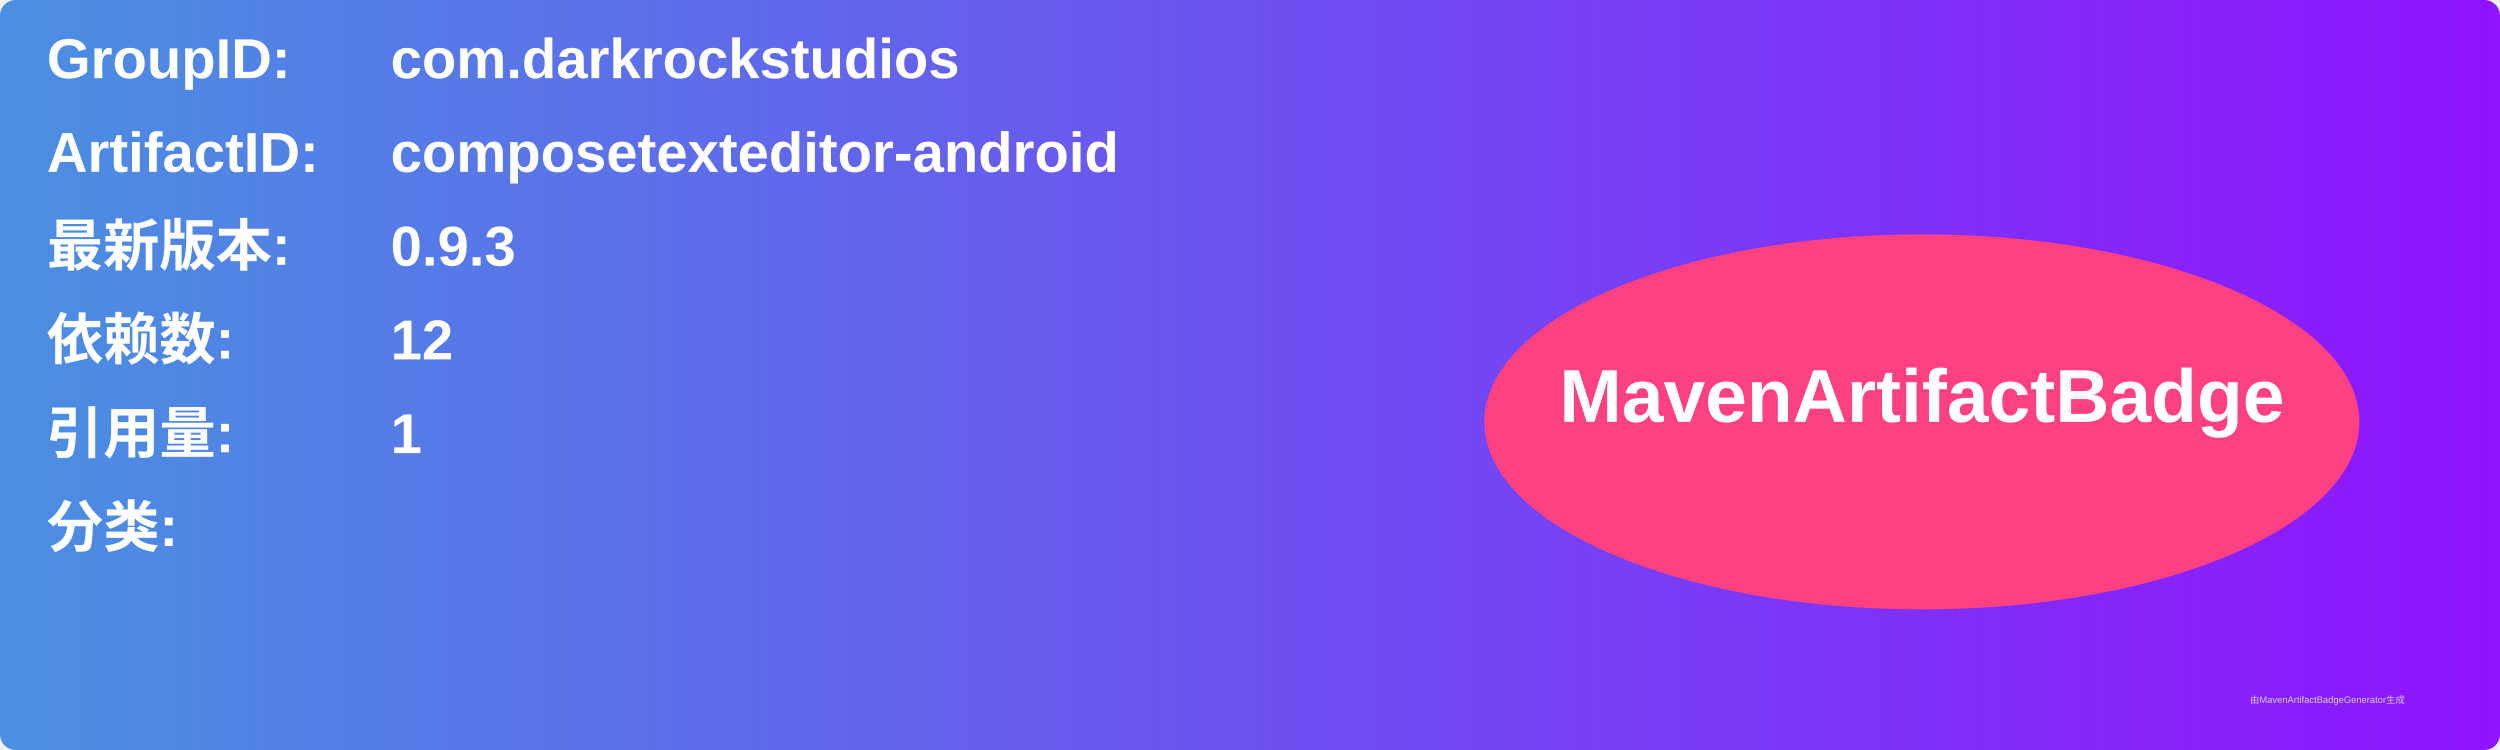
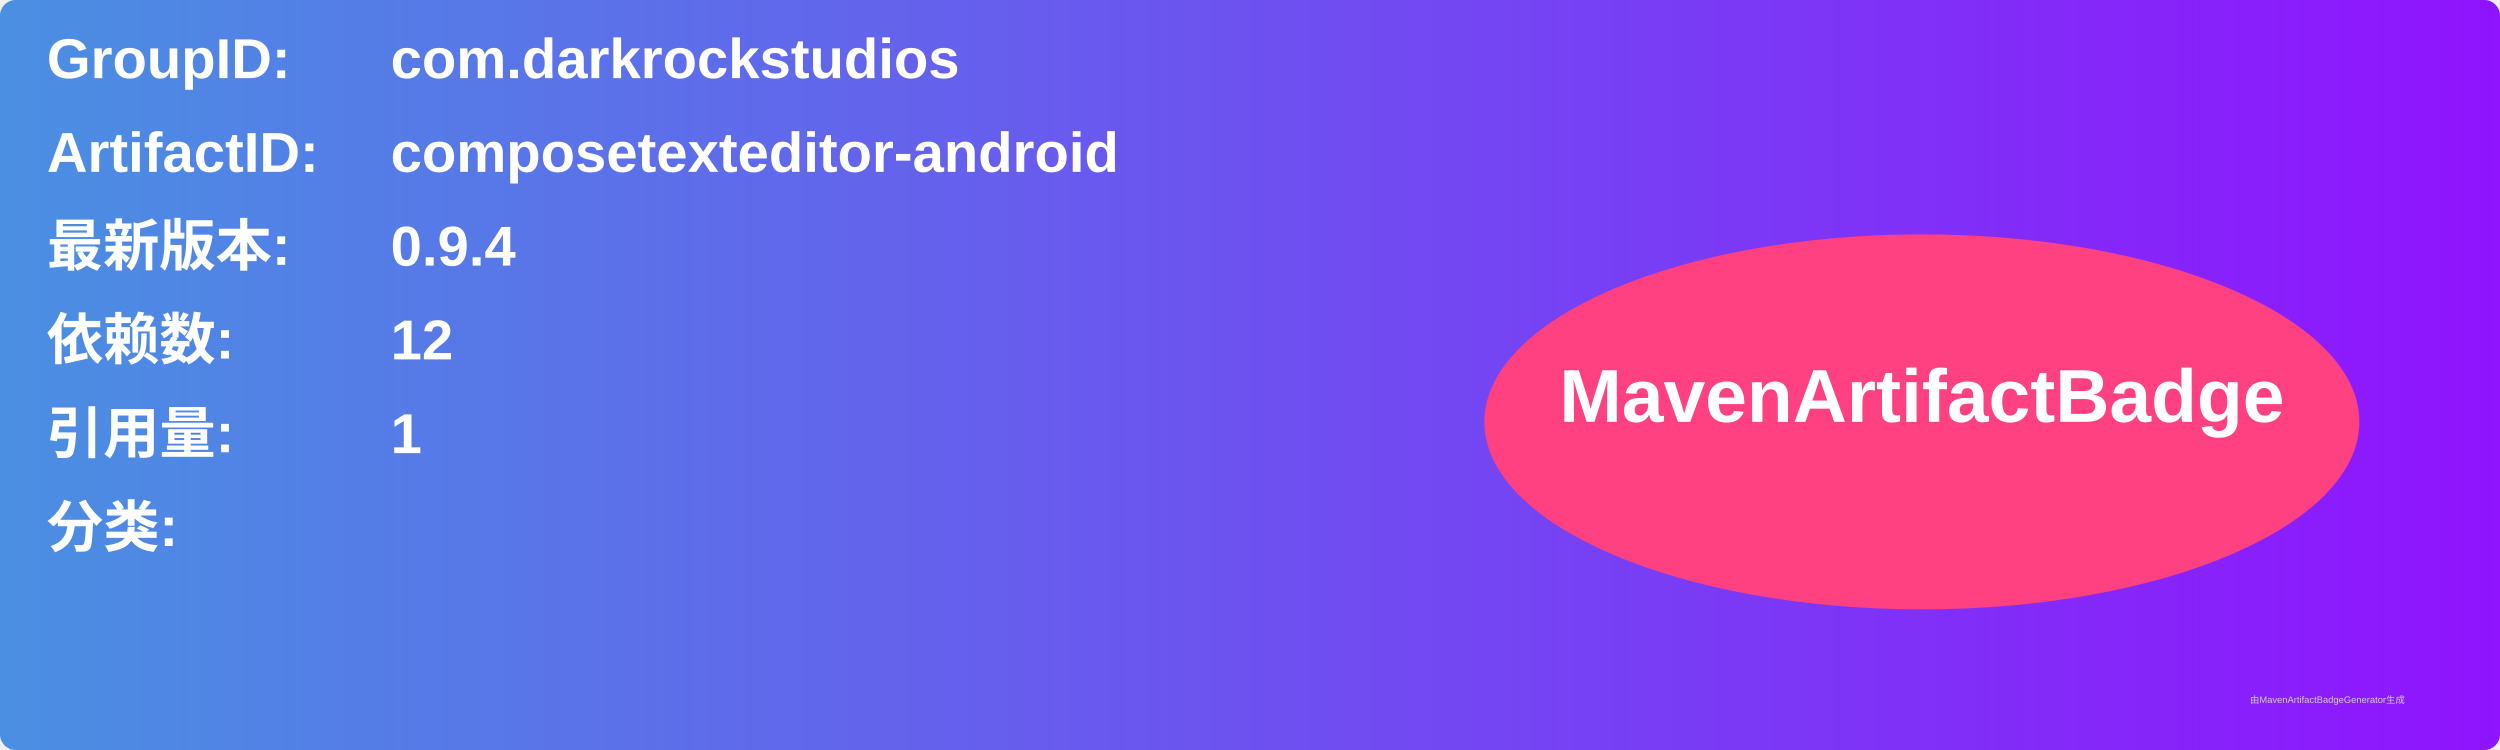
<svg xmlns="http://www.w3.org/2000/svg" width="800" height="240" viewBox="0 0 800 240">
  <linearGradient id="grad" x1="0%" y1="0%" x2="100%" y2="0%">
    <stop offset="0%" stop-color="#4a90e2" />
    <stop offset="100%" stop-color="#9013fe" />
  </linearGradient>
  <rect width="100%" height="100%" rx="5" ry="5" fill="url(#grad)" />
  <g transform="translate(15, 15)">
    <text x="0" y="10" font-family="Arial" font-size="18" fill="white" font-weight="bold" width="260">GroupID:</text>
    <text x="110" y="10" font-family="Arial" font-size="18" fill="white" font-weight="bold" width="460">com.darkrockstudios</text>
    <text x="0" y="40" font-family="Arial" font-size="18" fill="white" font-weight="bold" width="260">ArtifactID:</text>
    <text x="110" y="40" font-family="Arial" font-size="18" fill="white" font-weight="bold" width="460">composetexteditor-android</text>
    <text x="0" y="70" font-family="Arial" font-size="18" fill="white" font-weight="bold">最新版本:</text>
    <text x="110" y="70" font-family="Arial" font-size="18" fill="white" font-weight="bold">
-       <tspan font-weight="bold">0.9.3</tspan>
+       <tspan font-weight="bold">0.9.4</tspan>
    </text>
    <text x="0" y="100" font-family="Arial" font-size="18" fill="white" font-weight="bold">依赖数: </text>
    <text x="110" y="100" font-family="Arial" font-size="18" fill="white">
      <tspan font-weight="bold">12</tspan>
    </text>
    <text x="0" y="130" font-family="Arial" font-size="18" fill="white" font-weight="bold">引用量: </text>
    <text x="110" y="130" font-family="Arial" font-size="18" fill="white">
      <tspan font-weight="bold">1</tspan>
    </text>
    <text x="0" y="160" font-family="Arial" font-size="18" fill="white" font-weight="bold">分类:</text>
    <text x="10" y="190" font-family="Arial" font-size="10" fill="white">
      <tspan font-weight="bold" />
    </text>
    <ellipse cx="600" cy="120" rx="140" ry="60" fill="#ff4081" />
    <text x="600" y="120" text-anchor="middle" font-family="Arial" font-size="24" fill="white" font-weight="bold">MavenArtifactBadge</text>
  </g>
  <text x="720" y="225" font-family="Arial" font-size="3" fill="#d0d0d0">由MavenArtifactBadgeGenerator生成</text>
</svg>
